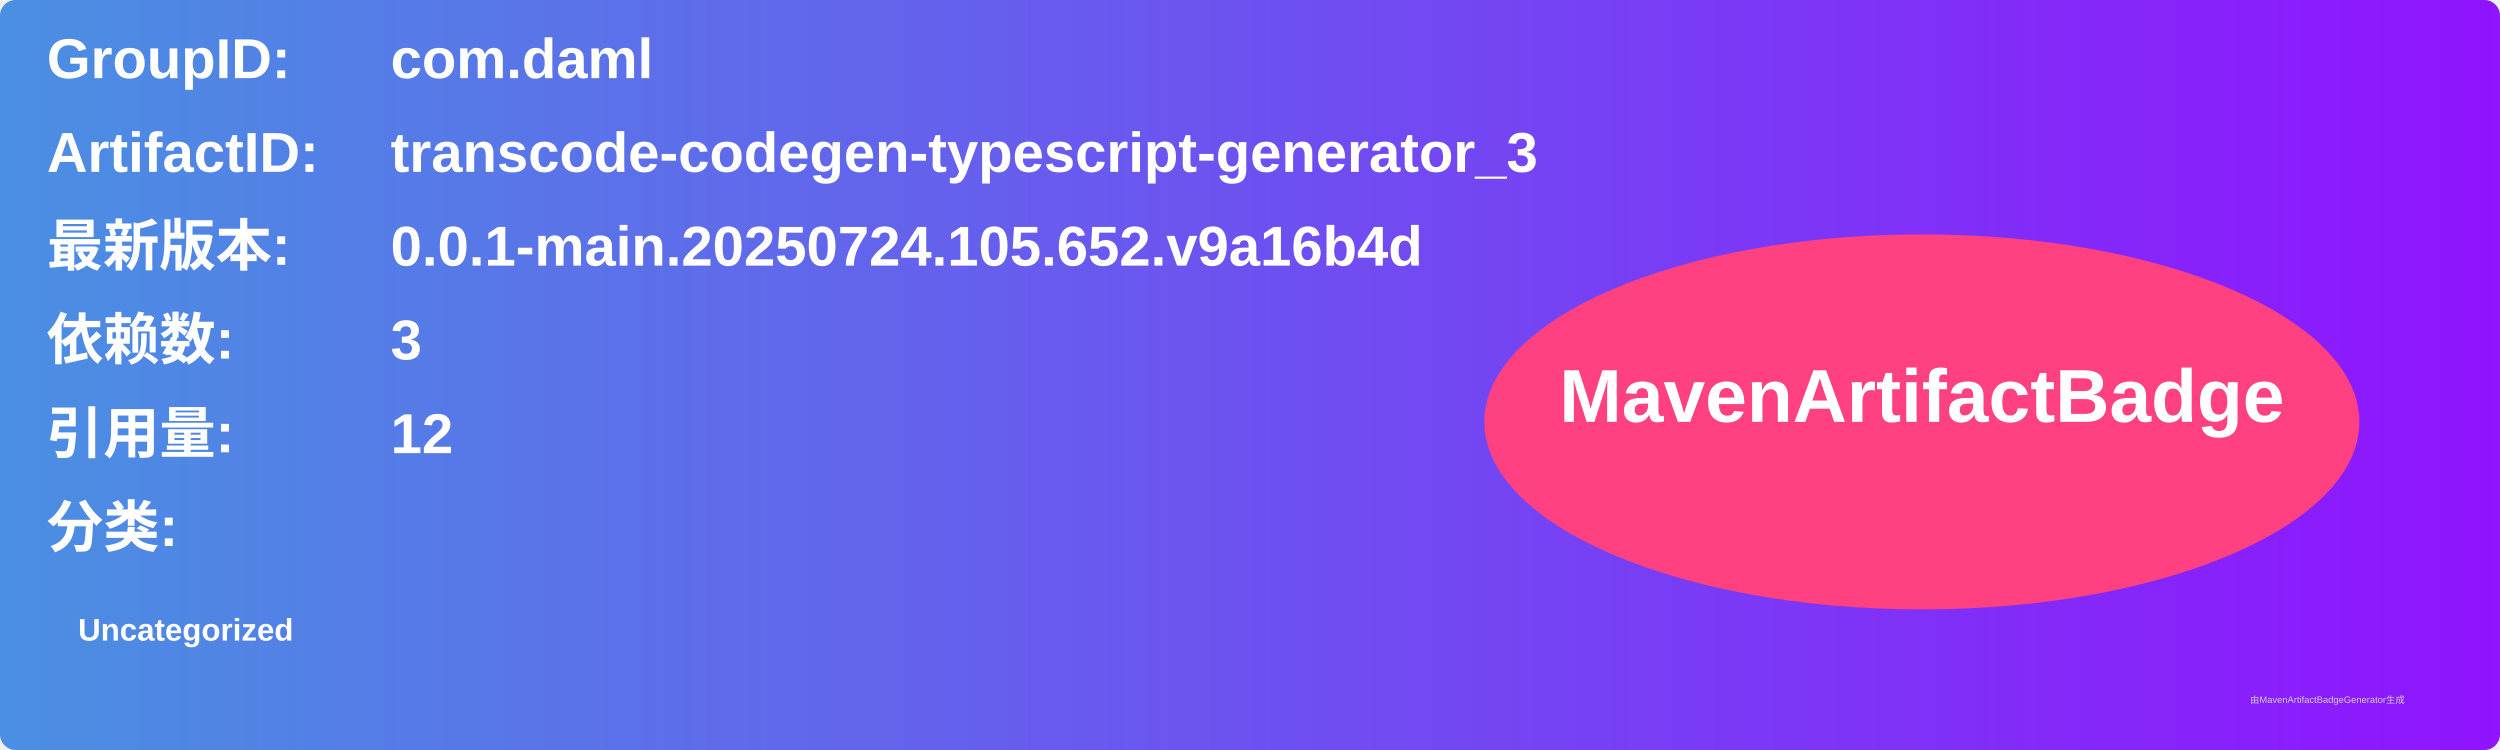
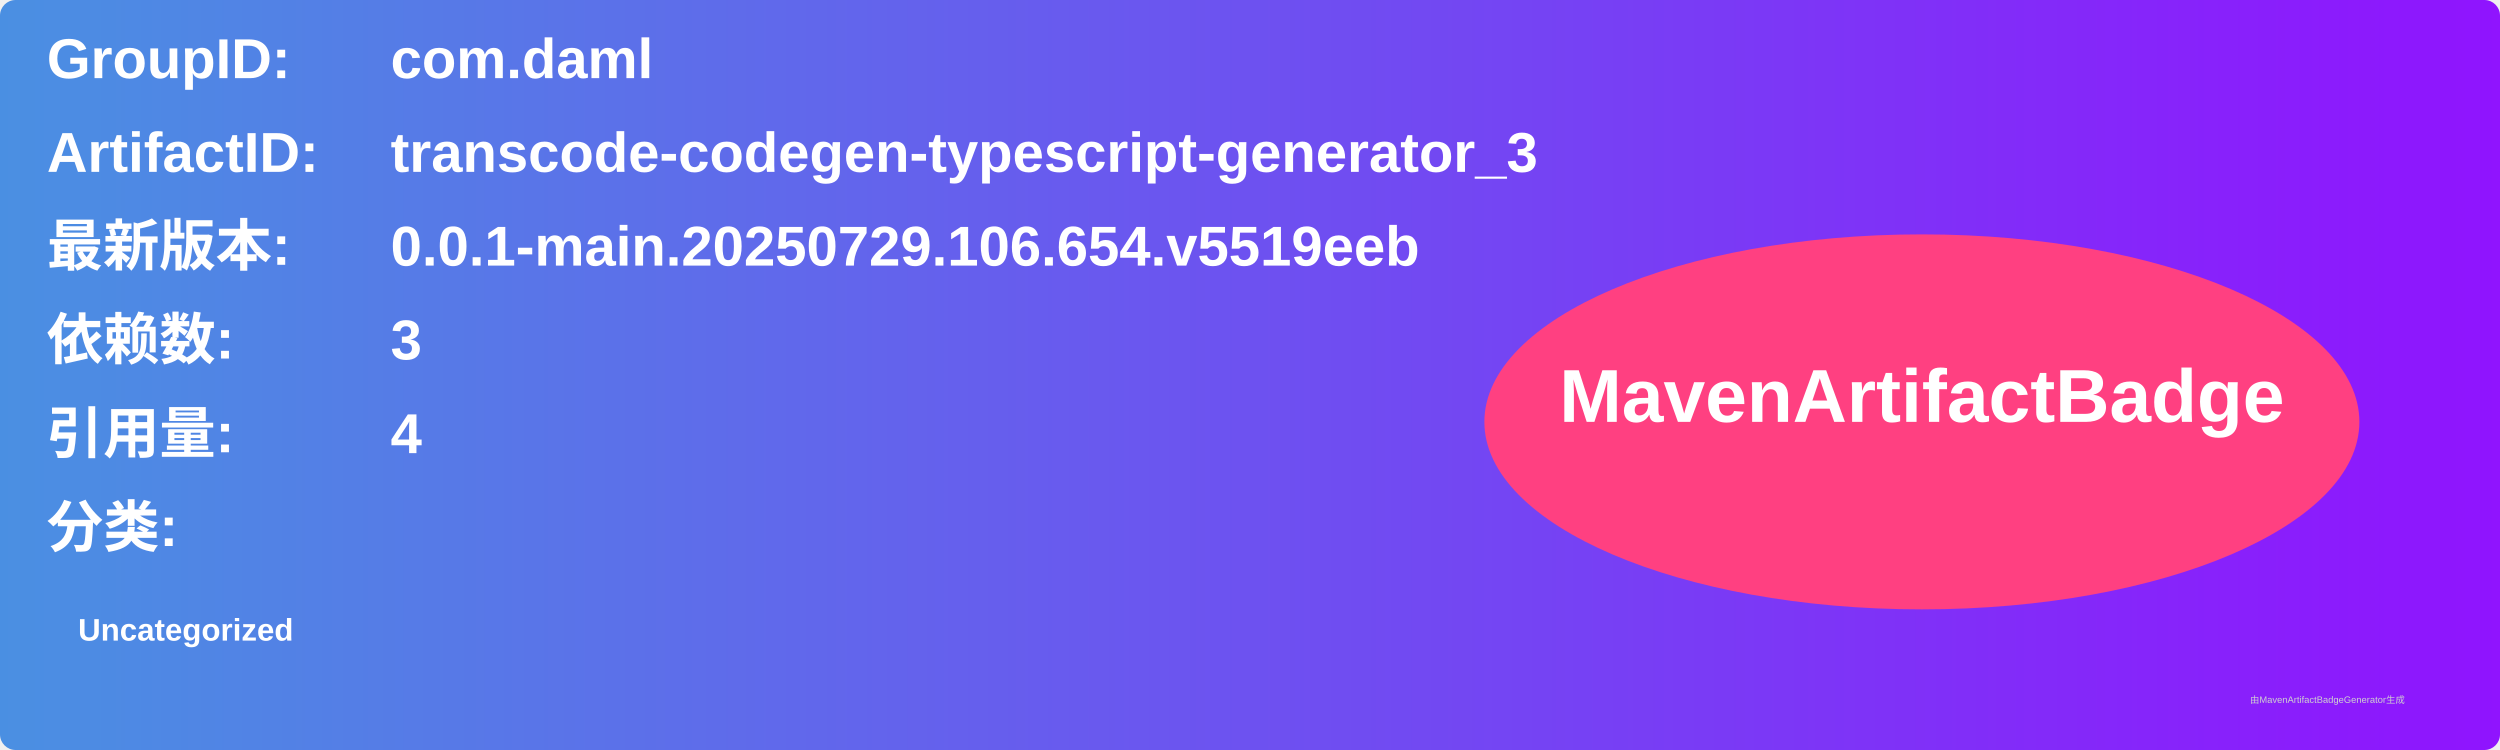
<svg xmlns="http://www.w3.org/2000/svg" width="800" height="240" viewBox="0 0 800 240">
  <linearGradient id="grad" x1="0%" y1="0%" x2="100%" y2="0%">
    <stop offset="0%" stop-color="#4a90e2" />
    <stop offset="100%" stop-color="#9013fe" />
  </linearGradient>
  <rect width="100%" height="100%" rx="5" ry="5" fill="url(#grad)" />
  <g transform="translate(15, 15)">
    <text x="0" y="10" font-family="Arial" font-size="18" fill="white" font-weight="bold" width="260">GroupID:</text>
    <text x="110" y="10" font-family="Arial" font-size="18" fill="white" font-weight="bold" width="460">com.daml</text>
    <text x="0" y="40" font-family="Arial" font-size="18" fill="white" font-weight="bold" width="260">ArtifactID:</text>
    <text x="110" y="40" font-family="Arial" font-size="18" fill="white" font-weight="bold" width="460">transcode-codegen-typescript-generator_3</text>
    <text x="0" y="70" font-family="Arial" font-size="18" fill="white" font-weight="bold">最新版本:</text>
    <text x="110" y="70" font-family="Arial" font-size="18" fill="white" font-weight="bold">
-       <tspan font-weight="bold">0.0.1-main.20250724.105.652.v9a16b4d</tspan>
+       <tspan font-weight="bold">0.0.1-main.20250729.106.654.v5519eeb</tspan>
    </text>
    <text x="0" y="100" font-family="Arial" font-size="18" fill="white" font-weight="bold">依赖数: </text>
    <text x="110" y="100" font-family="Arial" font-size="18" fill="white">
      <tspan font-weight="bold">3</tspan>
    </text>
    <text x="0" y="130" font-family="Arial" font-size="18" fill="white" font-weight="bold">引用量: </text>
    <text x="110" y="130" font-family="Arial" font-size="18" fill="white">
-       <tspan font-weight="bold">12</tspan>
+       <tspan font-weight="bold">4</tspan>
    </text>
    <text x="0" y="160" font-family="Arial" font-size="18" fill="white" font-weight="bold">分类:</text>
    <text x="10" y="190" font-family="Arial" font-size="10" fill="white">
      <tspan font-weight="bold">Uncategorized</tspan>
    </text>
    <ellipse cx="600" cy="120" rx="140" ry="60" fill="#ff4081" />
    <text x="600" y="120" text-anchor="middle" font-family="Arial" font-size="24" fill="white" font-weight="bold">MavenArtifactBadge</text>
  </g>
  <text x="720" y="225" font-family="Arial" font-size="3" fill="#d0d0d0">由MavenArtifactBadgeGenerator生成</text>
</svg>
